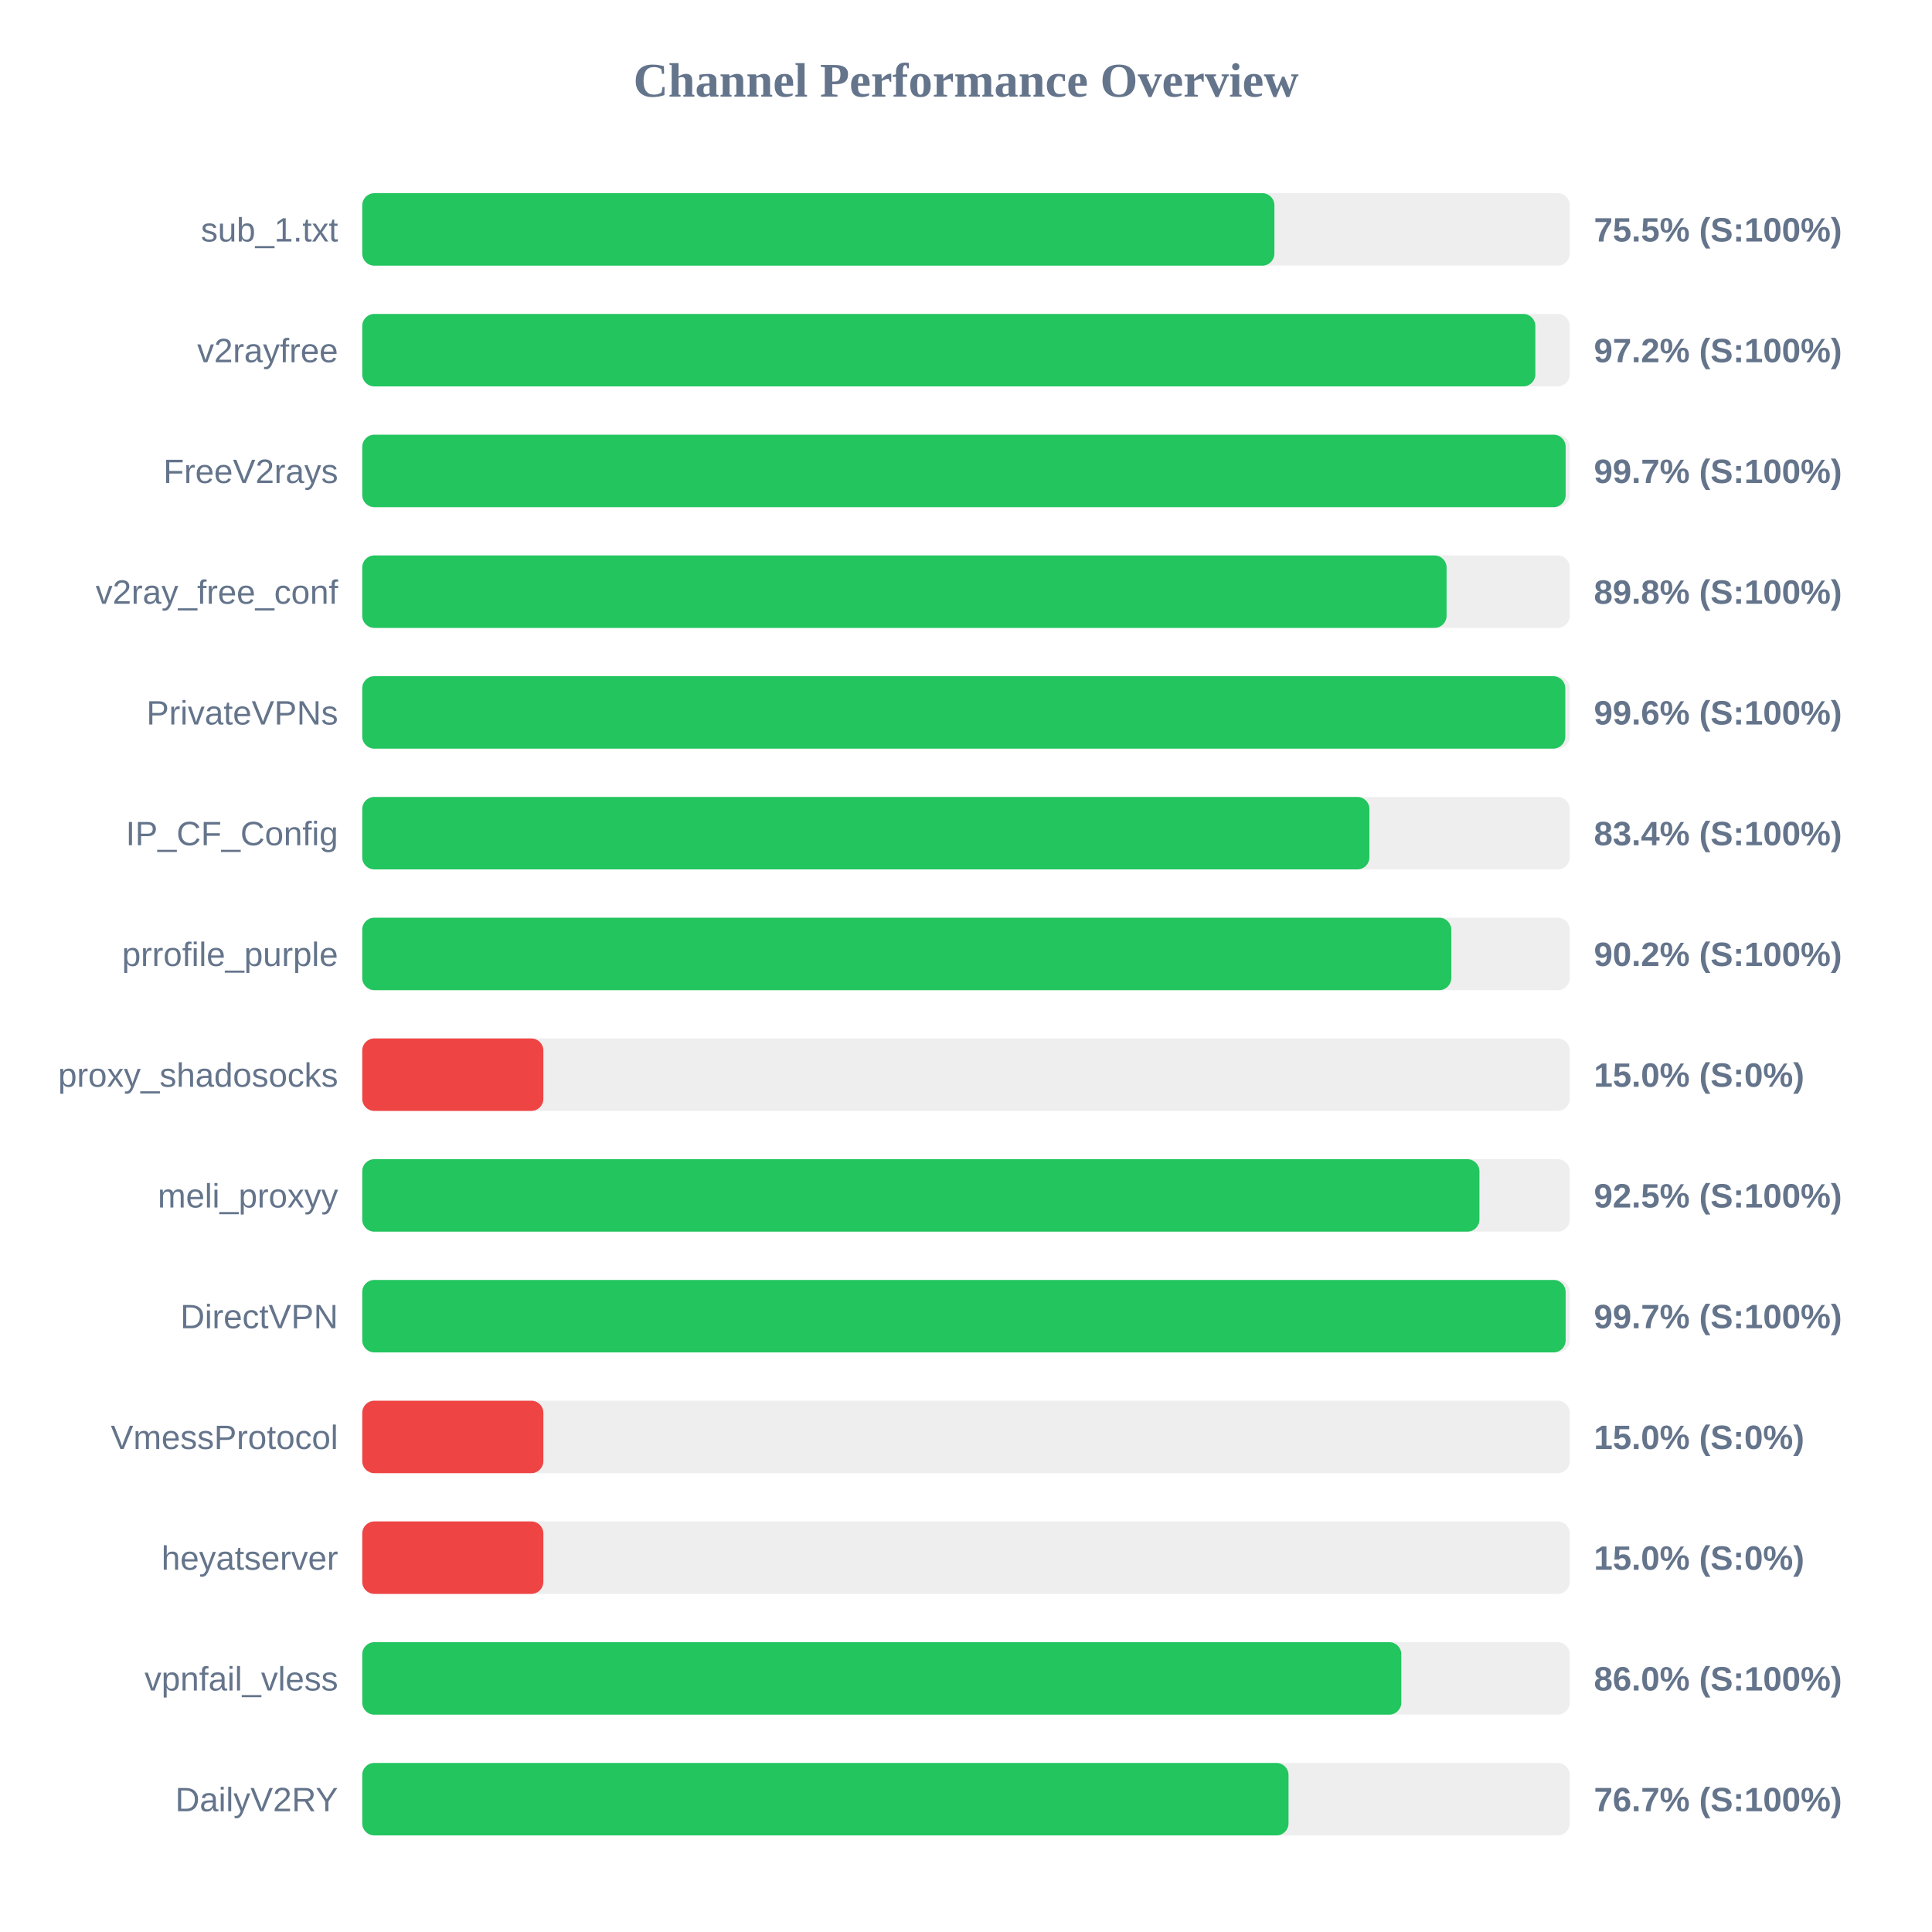
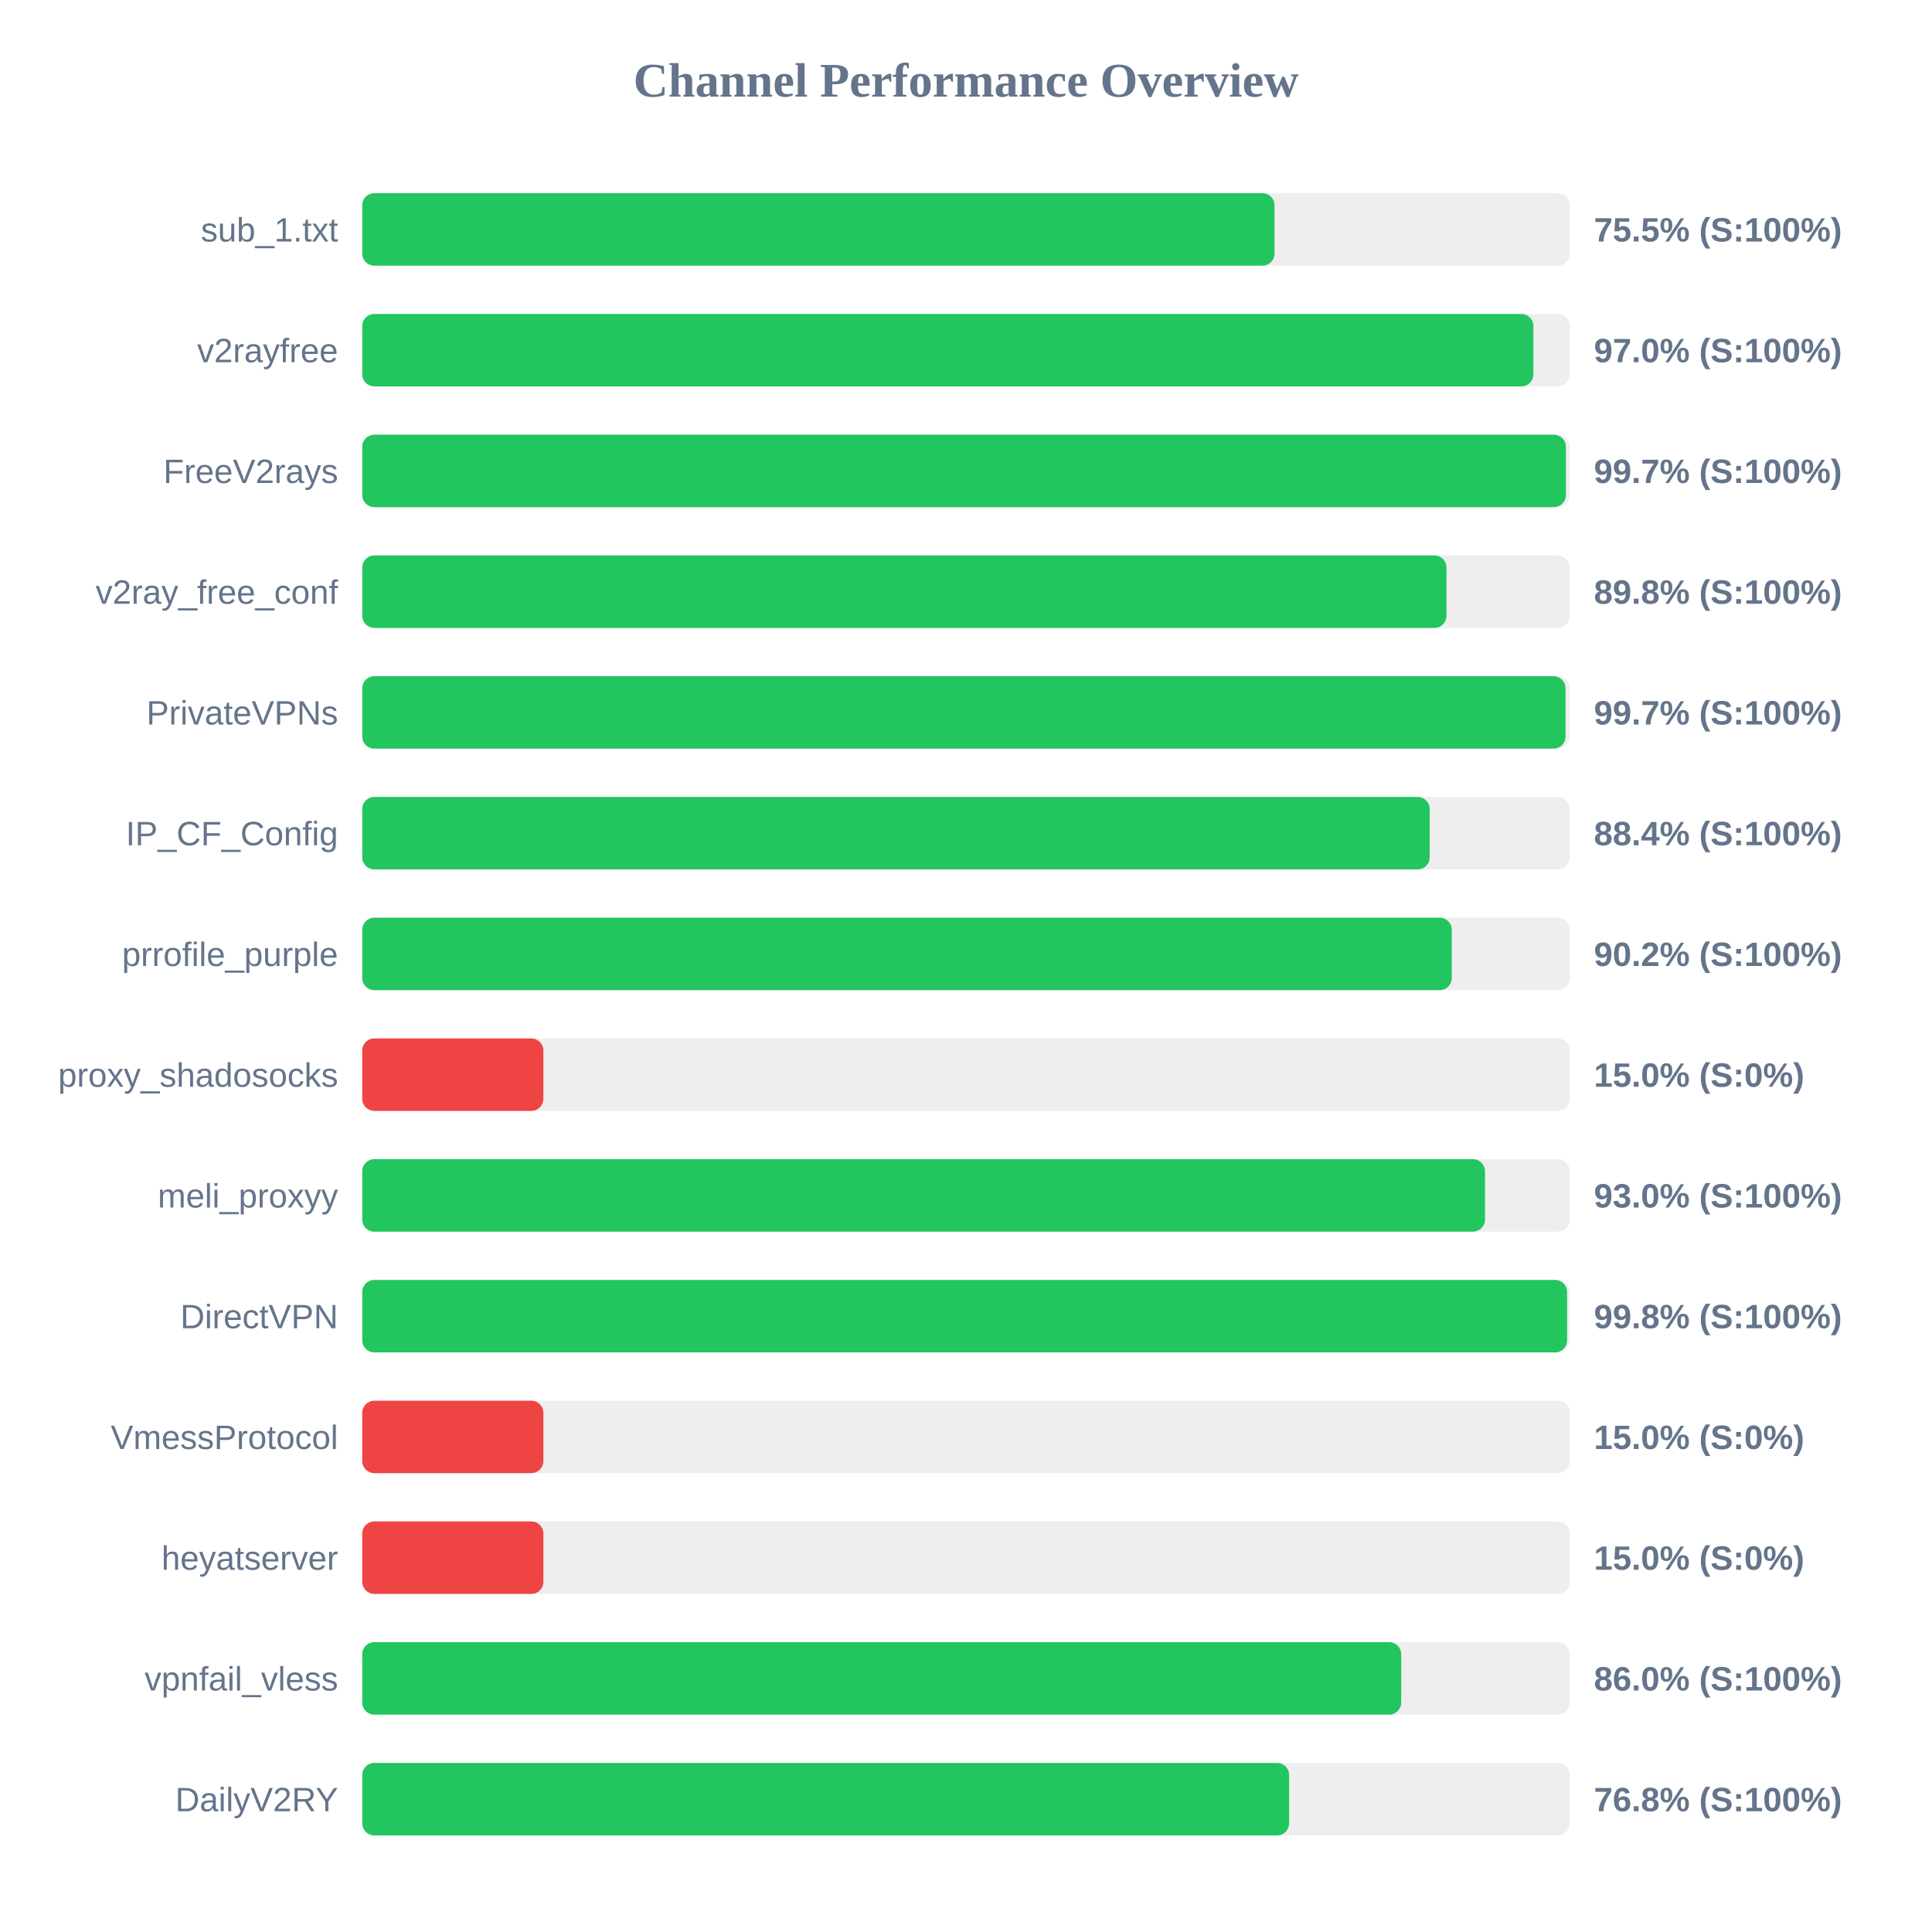
<svg xmlns="http://www.w3.org/2000/svg" width="800" height="800" version="1.1">
  <style>
        .row { font: 14px Arial; fill: #64748b; }
        .score { font: bold 14px Arial; fill: #64748b; }
    </style>
  <text x="400" y="40" text-anchor="middle" font-size="20px" font-weight="bold" fill="#64748b">Channel Performance Overview</text>
  <rect x="150" y="80" width="500" height="30" fill="#eee" rx="5" />
-   <rect x="150" y="80" width="377.7" height="30" fill="#22c55e" rx="5" />
+   <rect x="150" y="80" width="377.75" height="30" fill="#22c55e" rx="5" />
  <text x="140" y="100" text-anchor="end" class="row">sub_1.txt</text>
  <text x="660" y="100" text-anchor="start" class="score">75.5% (S:100%)</text>
  <rect x="150" y="130" width="500" height="30" fill="#eee" rx="5" />
-   <rect x="150" y="130" width="485.75" height="30" fill="#22c55e" rx="5" />
+   <rect x="150" y="130" width="484.95" height="30" fill="#22c55e" rx="5" />
  <text x="140" y="150" text-anchor="end" class="row">v2rayfree</text>
-   <text x="660" y="150" text-anchor="start" class="score">97.2% (S:100%)</text>
+   <text x="660" y="150" text-anchor="start" class="score">97.0% (S:100%)</text>
  <rect x="150" y="180" width="500" height="30" fill="#eee" rx="5" />
-   <rect x="150" y="180" width="498.3" height="30" fill="#22c55e" rx="5" />
+   <rect x="150" y="180" width="498.4" height="30" fill="#22c55e" rx="5" />
  <text x="140" y="200" text-anchor="end" class="row">FreeV2rays</text>
  <text x="660" y="200" text-anchor="start" class="score">99.7% (S:100%)</text>
  <rect x="150" y="230" width="500" height="30" fill="#eee" rx="5" />
-   <rect x="150" y="230" width="449.0" height="30" fill="#22c55e" rx="5" />
+   <rect x="150" y="230" width="448.95" height="30" fill="#22c55e" rx="5" />
  <text x="140" y="250" text-anchor="end" class="row">v2ray_free_conf</text>
  <text x="660" y="250" text-anchor="start" class="score">89.8% (S:100%)</text>
  <rect x="150" y="280" width="500" height="30" fill="#eee" rx="5" />
-   <rect x="150" y="280" width="498.15" height="30" fill="#22c55e" rx="5" />
+   <rect x="150" y="280" width="498.25" height="30" fill="#22c55e" rx="5" />
  <text x="140" y="300" text-anchor="end" class="row">PrivateVPNs</text>
-   <text x="660" y="300" text-anchor="start" class="score">99.6% (S:100%)</text>
+   <text x="660" y="300" text-anchor="start" class="score">99.7% (S:100%)</text>
  <rect x="150" y="330" width="500" height="30" fill="#eee" rx="5" />
-   <rect x="150" y="330" width="417.05" height="30" fill="#22c55e" rx="5" />
+   <rect x="150" y="330" width="442.0" height="30" fill="#22c55e" rx="5" />
  <text x="140" y="350" text-anchor="end" class="row">IP_CF_Config</text>
-   <text x="660" y="350" text-anchor="start" class="score">83.4% (S:100%)</text>
+   <text x="660" y="350" text-anchor="start" class="score">88.4% (S:100%)</text>
  <rect x="150" y="380" width="500" height="30" fill="#eee" rx="5" />
-   <rect x="150" y="380" width="450.95" height="30" fill="#22c55e" rx="5" />
+   <rect x="150" y="380" width="451.15" height="30" fill="#22c55e" rx="5" />
  <text x="140" y="400" text-anchor="end" class="row">prrofile_purple</text>
  <text x="660" y="400" text-anchor="start" class="score">90.2% (S:100%)</text>
  <rect x="150" y="430" width="500" height="30" fill="#eee" rx="5" />
  <rect x="150" y="430" width="75.0" height="30" fill="#ef4444" rx="5" />
  <text x="140" y="450" text-anchor="end" class="row">proxy_shadosocks</text>
  <text x="660" y="450" text-anchor="start" class="score">15.0% (S:0%)</text>
  <rect x="150" y="480" width="500" height="30" fill="#eee" rx="5" />
-   <rect x="150" y="480" width="462.6" height="30" fill="#22c55e" rx="5" />
+   <rect x="150" y="480" width="464.9" height="30" fill="#22c55e" rx="5" />
  <text x="140" y="500" text-anchor="end" class="row">meli_proxyy</text>
-   <text x="660" y="500" text-anchor="start" class="score">92.5% (S:100%)</text>
+   <text x="660" y="500" text-anchor="start" class="score">93.0% (S:100%)</text>
  <rect x="150" y="530" width="500" height="30" fill="#eee" rx="5" />
-   <rect x="150" y="530" width="498.3" height="30" fill="#22c55e" rx="5" />
+   <rect x="150" y="530" width="498.9" height="30" fill="#22c55e" rx="5" />
  <text x="140" y="550" text-anchor="end" class="row">DirectVPN</text>
-   <text x="660" y="550" text-anchor="start" class="score">99.7% (S:100%)</text>
+   <text x="660" y="550" text-anchor="start" class="score">99.8% (S:100%)</text>
  <rect x="150" y="580" width="500" height="30" fill="#eee" rx="5" />
  <rect x="150" y="580" width="75.0" height="30" fill="#ef4444" rx="5" />
  <text x="140" y="600" text-anchor="end" class="row">VmessProtocol</text>
  <text x="660" y="600" text-anchor="start" class="score">15.0% (S:0%)</text>
  <rect x="150" y="630" width="500" height="30" fill="#eee" rx="5" />
  <rect x="150" y="630" width="75.0" height="30" fill="#ef4444" rx="5" />
  <text x="140" y="650" text-anchor="end" class="row">heyatserver</text>
  <text x="660" y="650" text-anchor="start" class="score">15.0% (S:0%)</text>
  <rect x="150" y="680" width="500" height="30" fill="#eee" rx="5" />
-   <rect x="150" y="680" width="430.25" height="30" fill="#22c55e" rx="5" />
+   <rect x="150" y="680" width="430.2" height="30" fill="#22c55e" rx="5" />
  <text x="140" y="700" text-anchor="end" class="row">vpnfail_vless</text>
  <text x="660" y="700" text-anchor="start" class="score">86.0% (S:100%)</text>
  <rect x="150" y="730" width="500" height="30" fill="#eee" rx="5" />
-   <rect x="150" y="730" width="383.55" height="30" fill="#22c55e" rx="5" />
+   <rect x="150" y="730" width="383.8" height="30" fill="#22c55e" rx="5" />
  <text x="140" y="750" text-anchor="end" class="row">DailyV2RY</text>
-   <text x="660" y="750" text-anchor="start" class="score">76.7% (S:100%)</text>
+   <text x="660" y="750" text-anchor="start" class="score">76.8% (S:100%)</text>
</svg>
